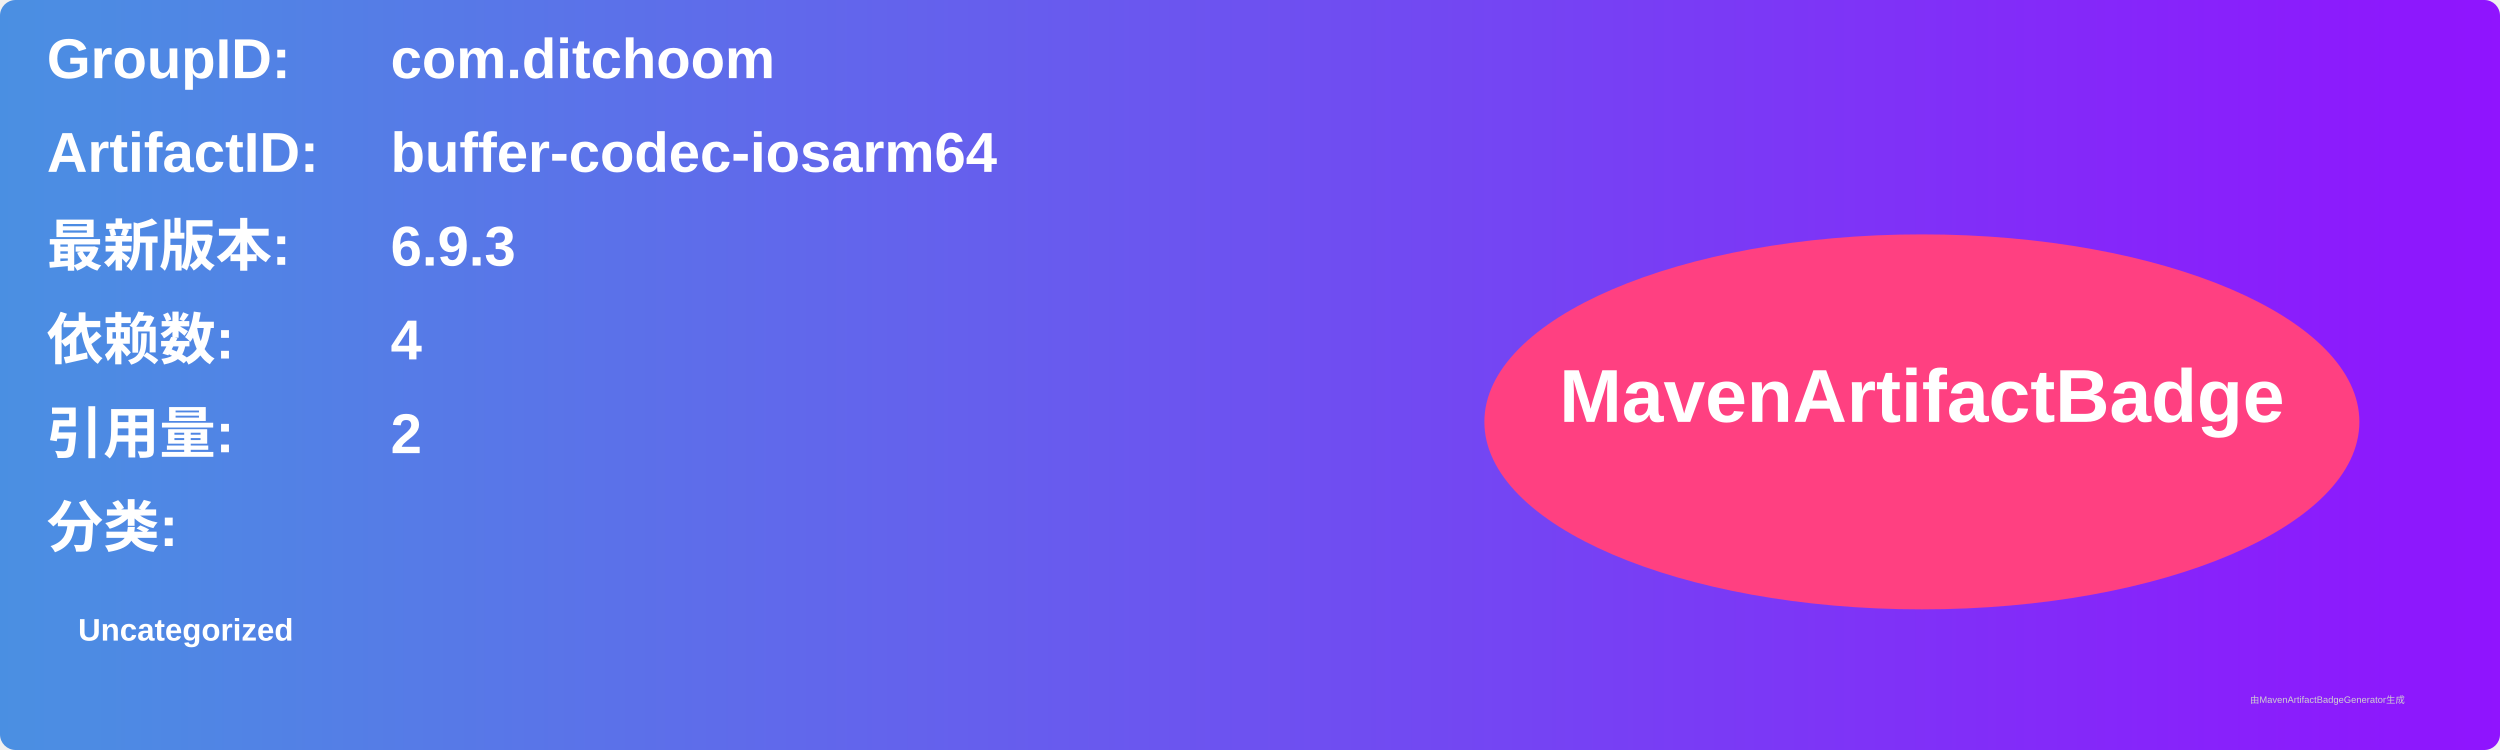
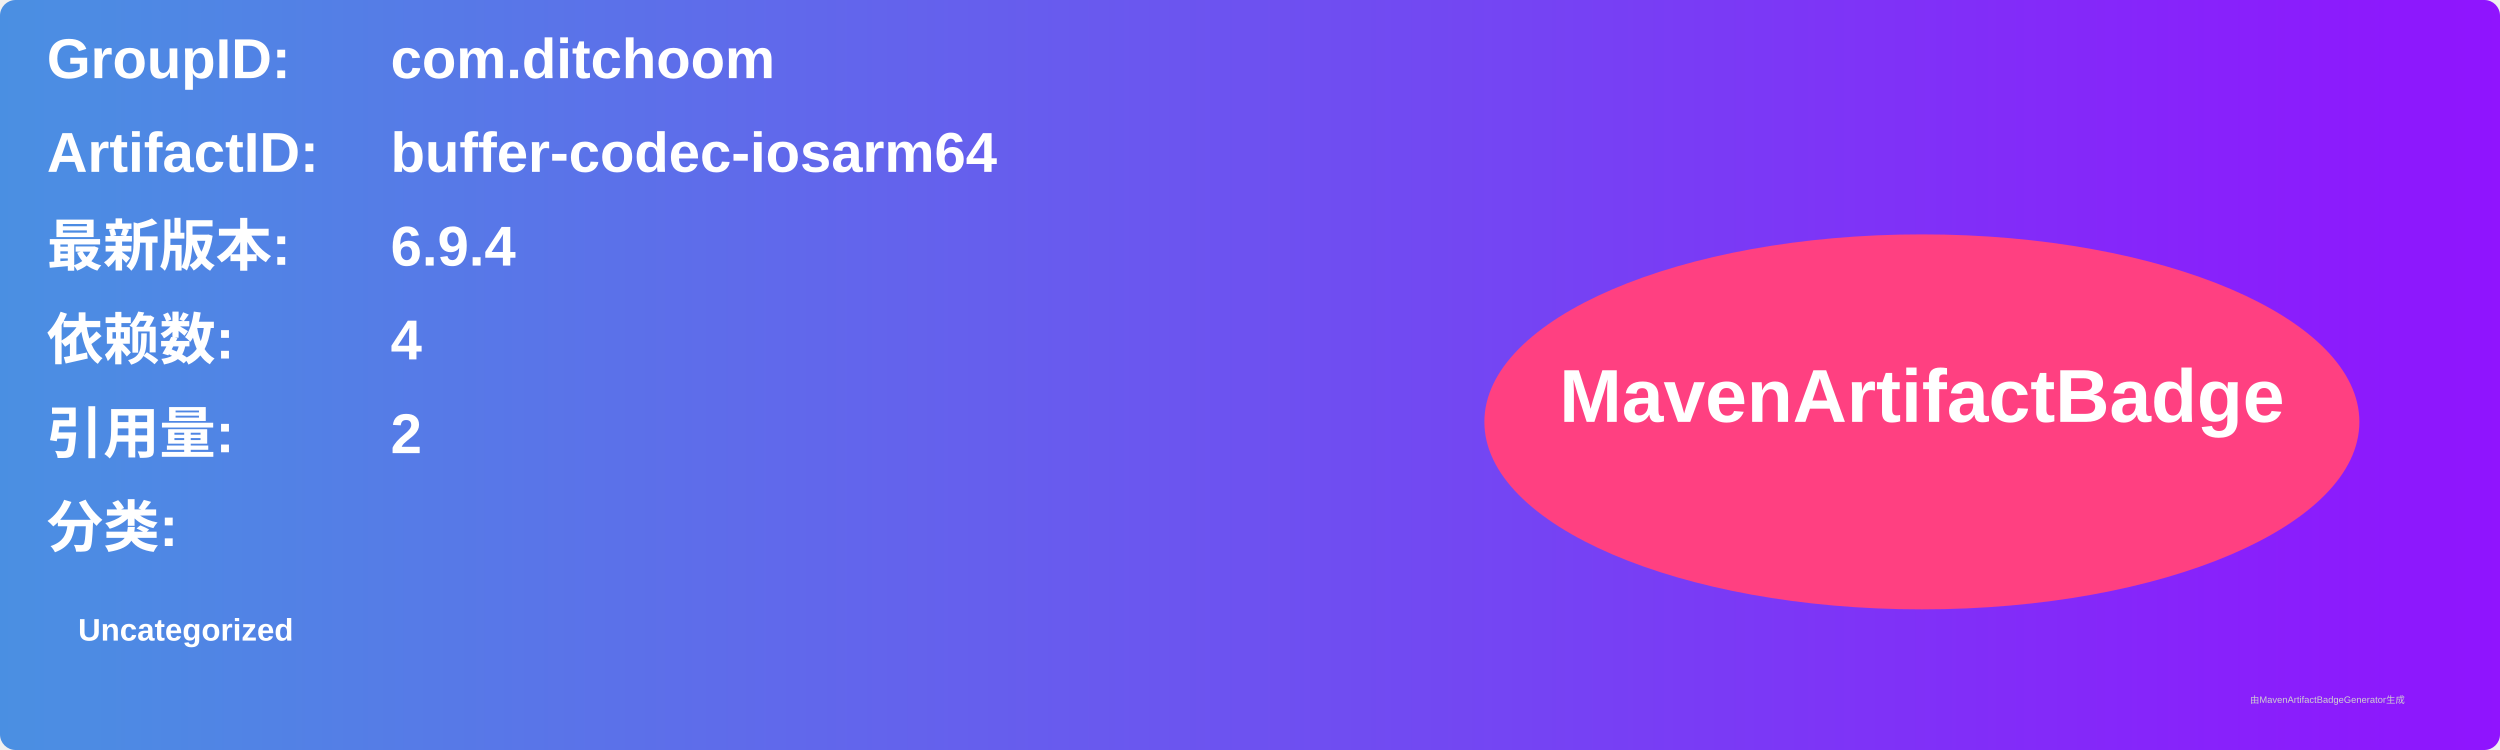
<svg xmlns="http://www.w3.org/2000/svg" width="800" height="240" viewBox="0 0 800 240">
  <linearGradient id="grad" x1="0%" y1="0%" x2="100%" y2="0%">
    <stop offset="0%" stop-color="#4a90e2" />
    <stop offset="100%" stop-color="#9013fe" />
  </linearGradient>
  <rect width="100%" height="100%" rx="5" ry="5" fill="url(#grad)" />
  <g transform="translate(15, 15)">
    <text x="0" y="10" font-family="Arial" font-size="18" fill="white" font-weight="bold" width="260">GroupID:</text>
    <text x="110" y="10" font-family="Arial" font-size="18" fill="white" font-weight="bold" width="460">com.ditchoom</text>
    <text x="0" y="40" font-family="Arial" font-size="18" fill="white" font-weight="bold" width="260">ArtifactID:</text>
    <text x="110" y="40" font-family="Arial" font-size="18" fill="white" font-weight="bold" width="460">buffer-codec-iosarm64</text>
    <text x="0" y="70" font-family="Arial" font-size="18" fill="white" font-weight="bold">最新版本:</text>
    <text x="110" y="70" font-family="Arial" font-size="18" fill="white" font-weight="bold">
-       <tspan font-weight="bold">6.9.3</tspan>
+       <tspan font-weight="bold">6.9.4</tspan>
    </text>
    <text x="0" y="100" font-family="Arial" font-size="18" fill="white" font-weight="bold">依赖数: </text>
    <text x="110" y="100" font-family="Arial" font-size="18" fill="white">
      <tspan font-weight="bold">4</tspan>
    </text>
    <text x="0" y="130" font-family="Arial" font-size="18" fill="white" font-weight="bold">引用量: </text>
    <text x="110" y="130" font-family="Arial" font-size="18" fill="white">
      <tspan font-weight="bold">2</tspan>
    </text>
    <text x="0" y="160" font-family="Arial" font-size="18" fill="white" font-weight="bold">分类:</text>
    <text x="10" y="190" font-family="Arial" font-size="10" fill="white">
      <tspan font-weight="bold">Uncategorized</tspan>
    </text>
    <ellipse cx="600" cy="120" rx="140" ry="60" fill="#ff4081" />
    <text x="600" y="120" text-anchor="middle" font-family="Arial" font-size="24" fill="white" font-weight="bold">MavenArtifactBadge</text>
  </g>
  <text x="720" y="225" font-family="Arial" font-size="3" fill="#d0d0d0">由MavenArtifactBadgeGenerator生成</text>
</svg>
